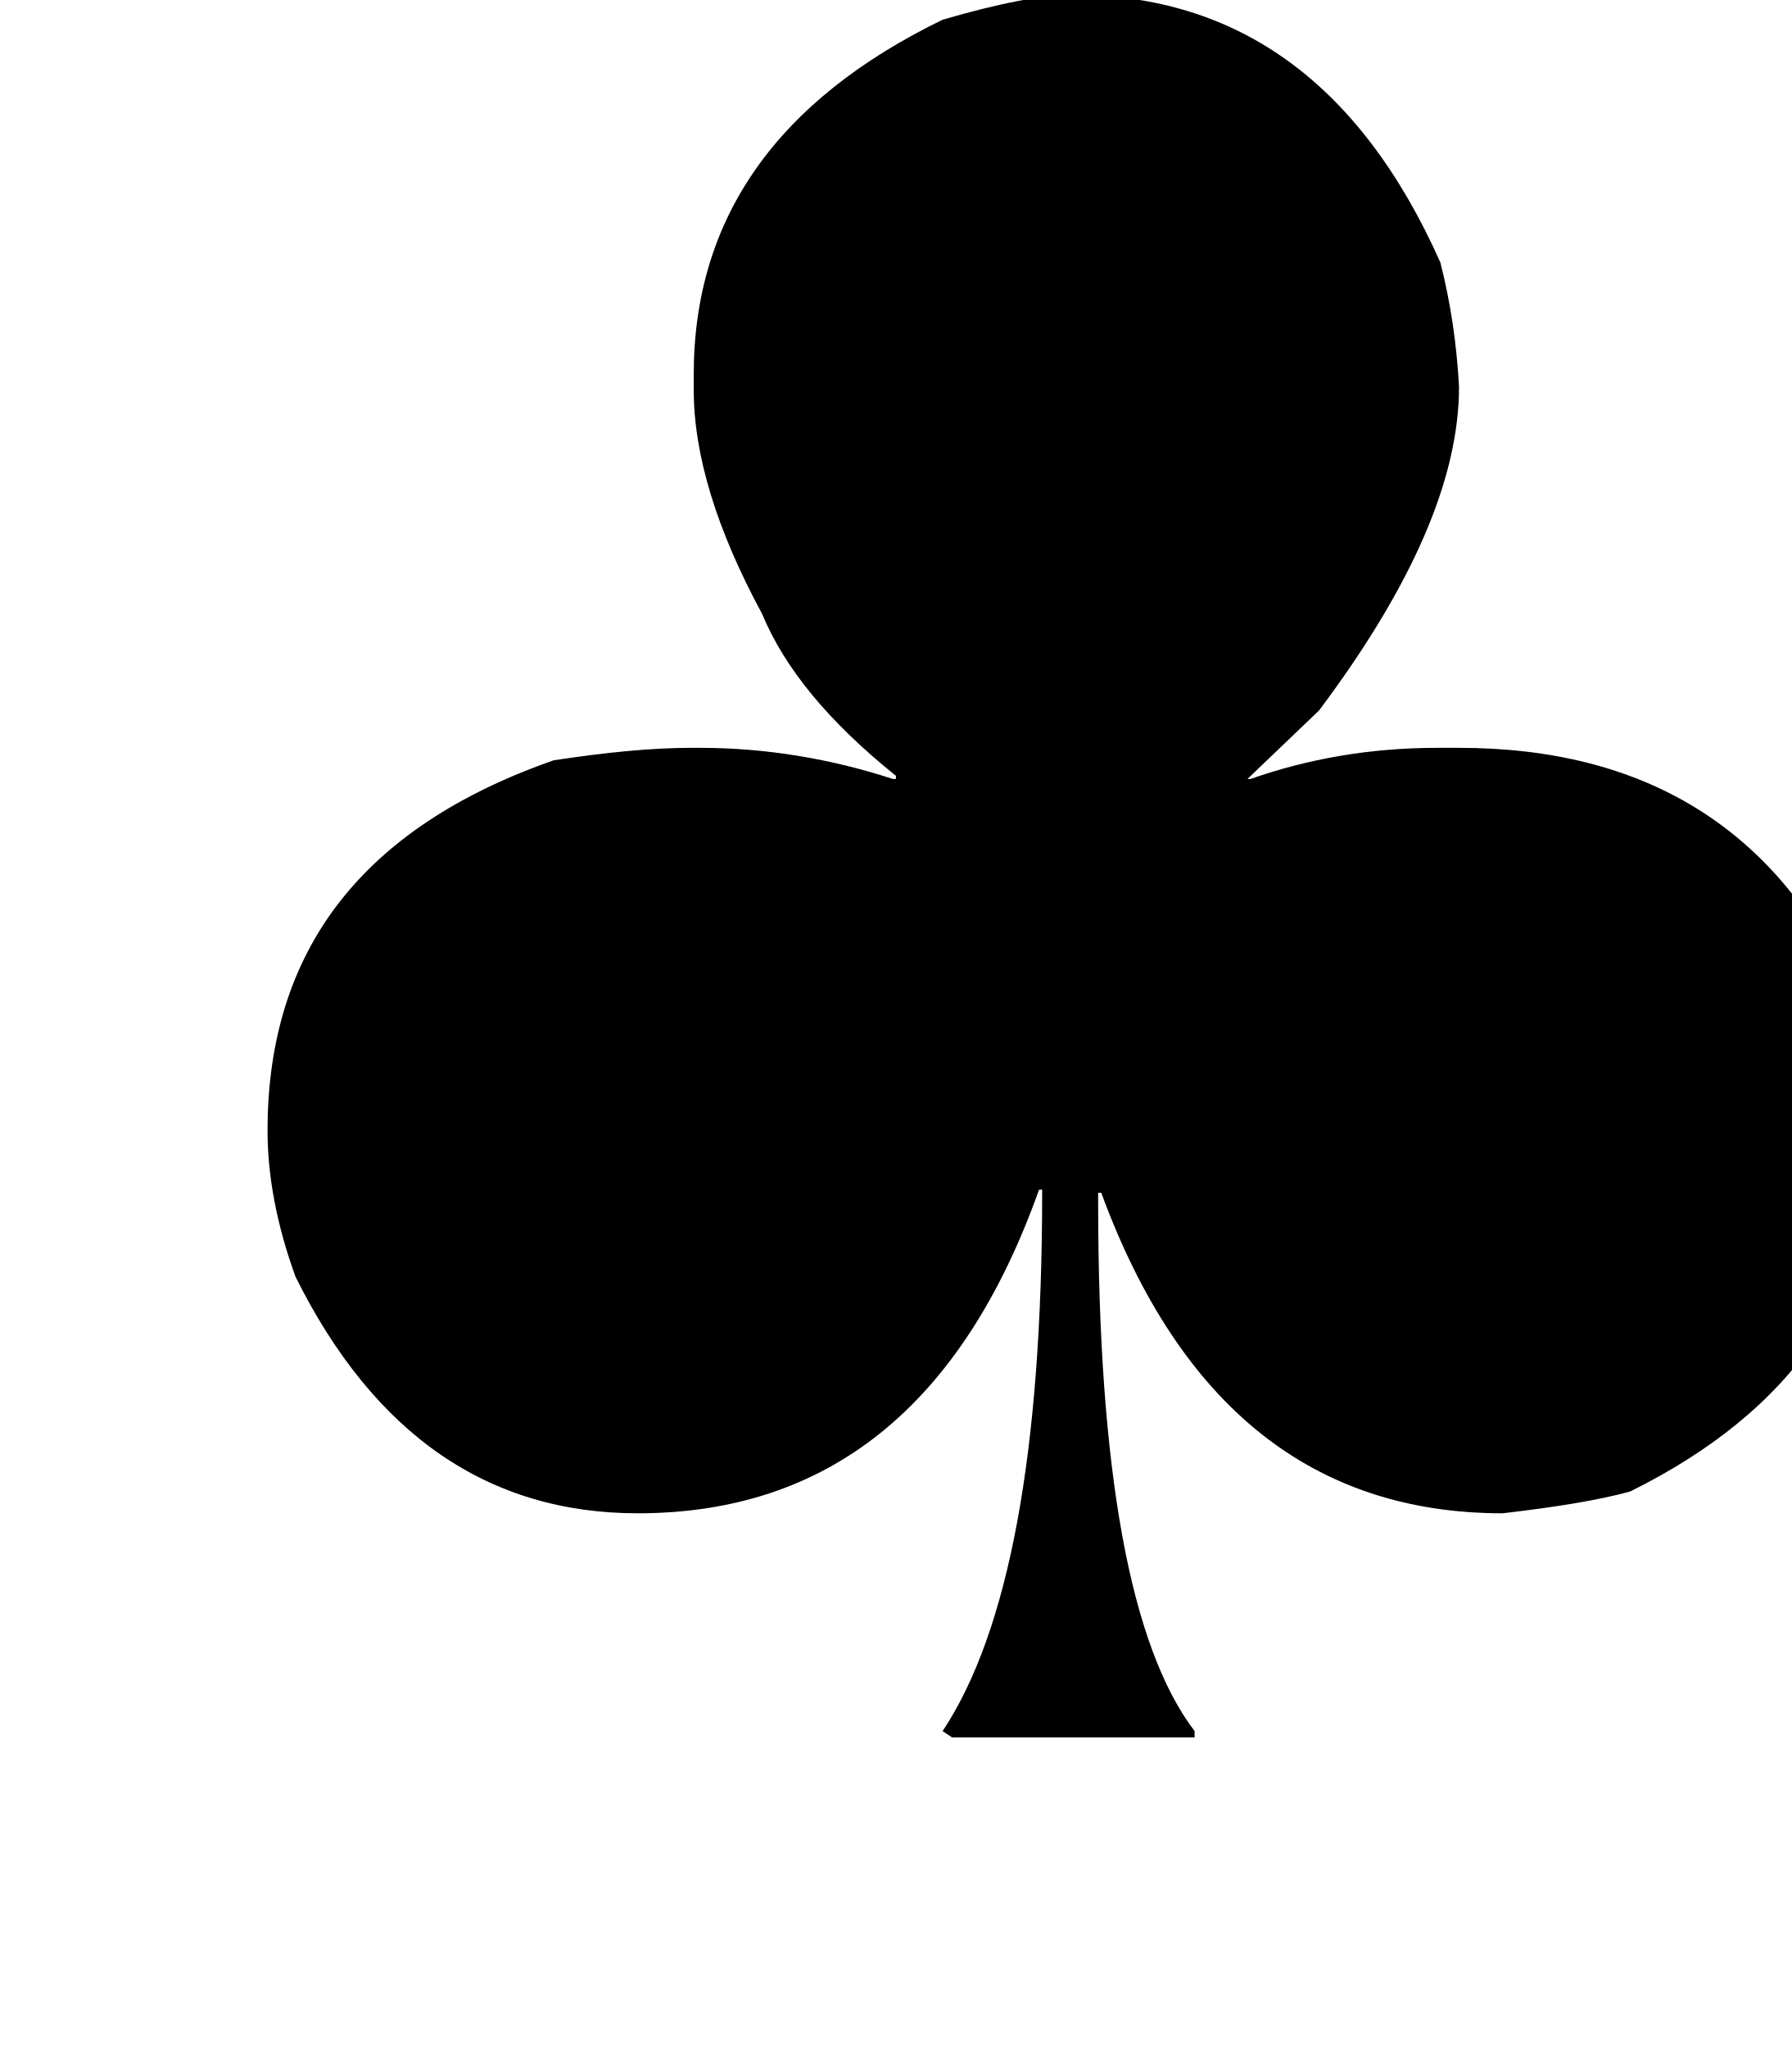
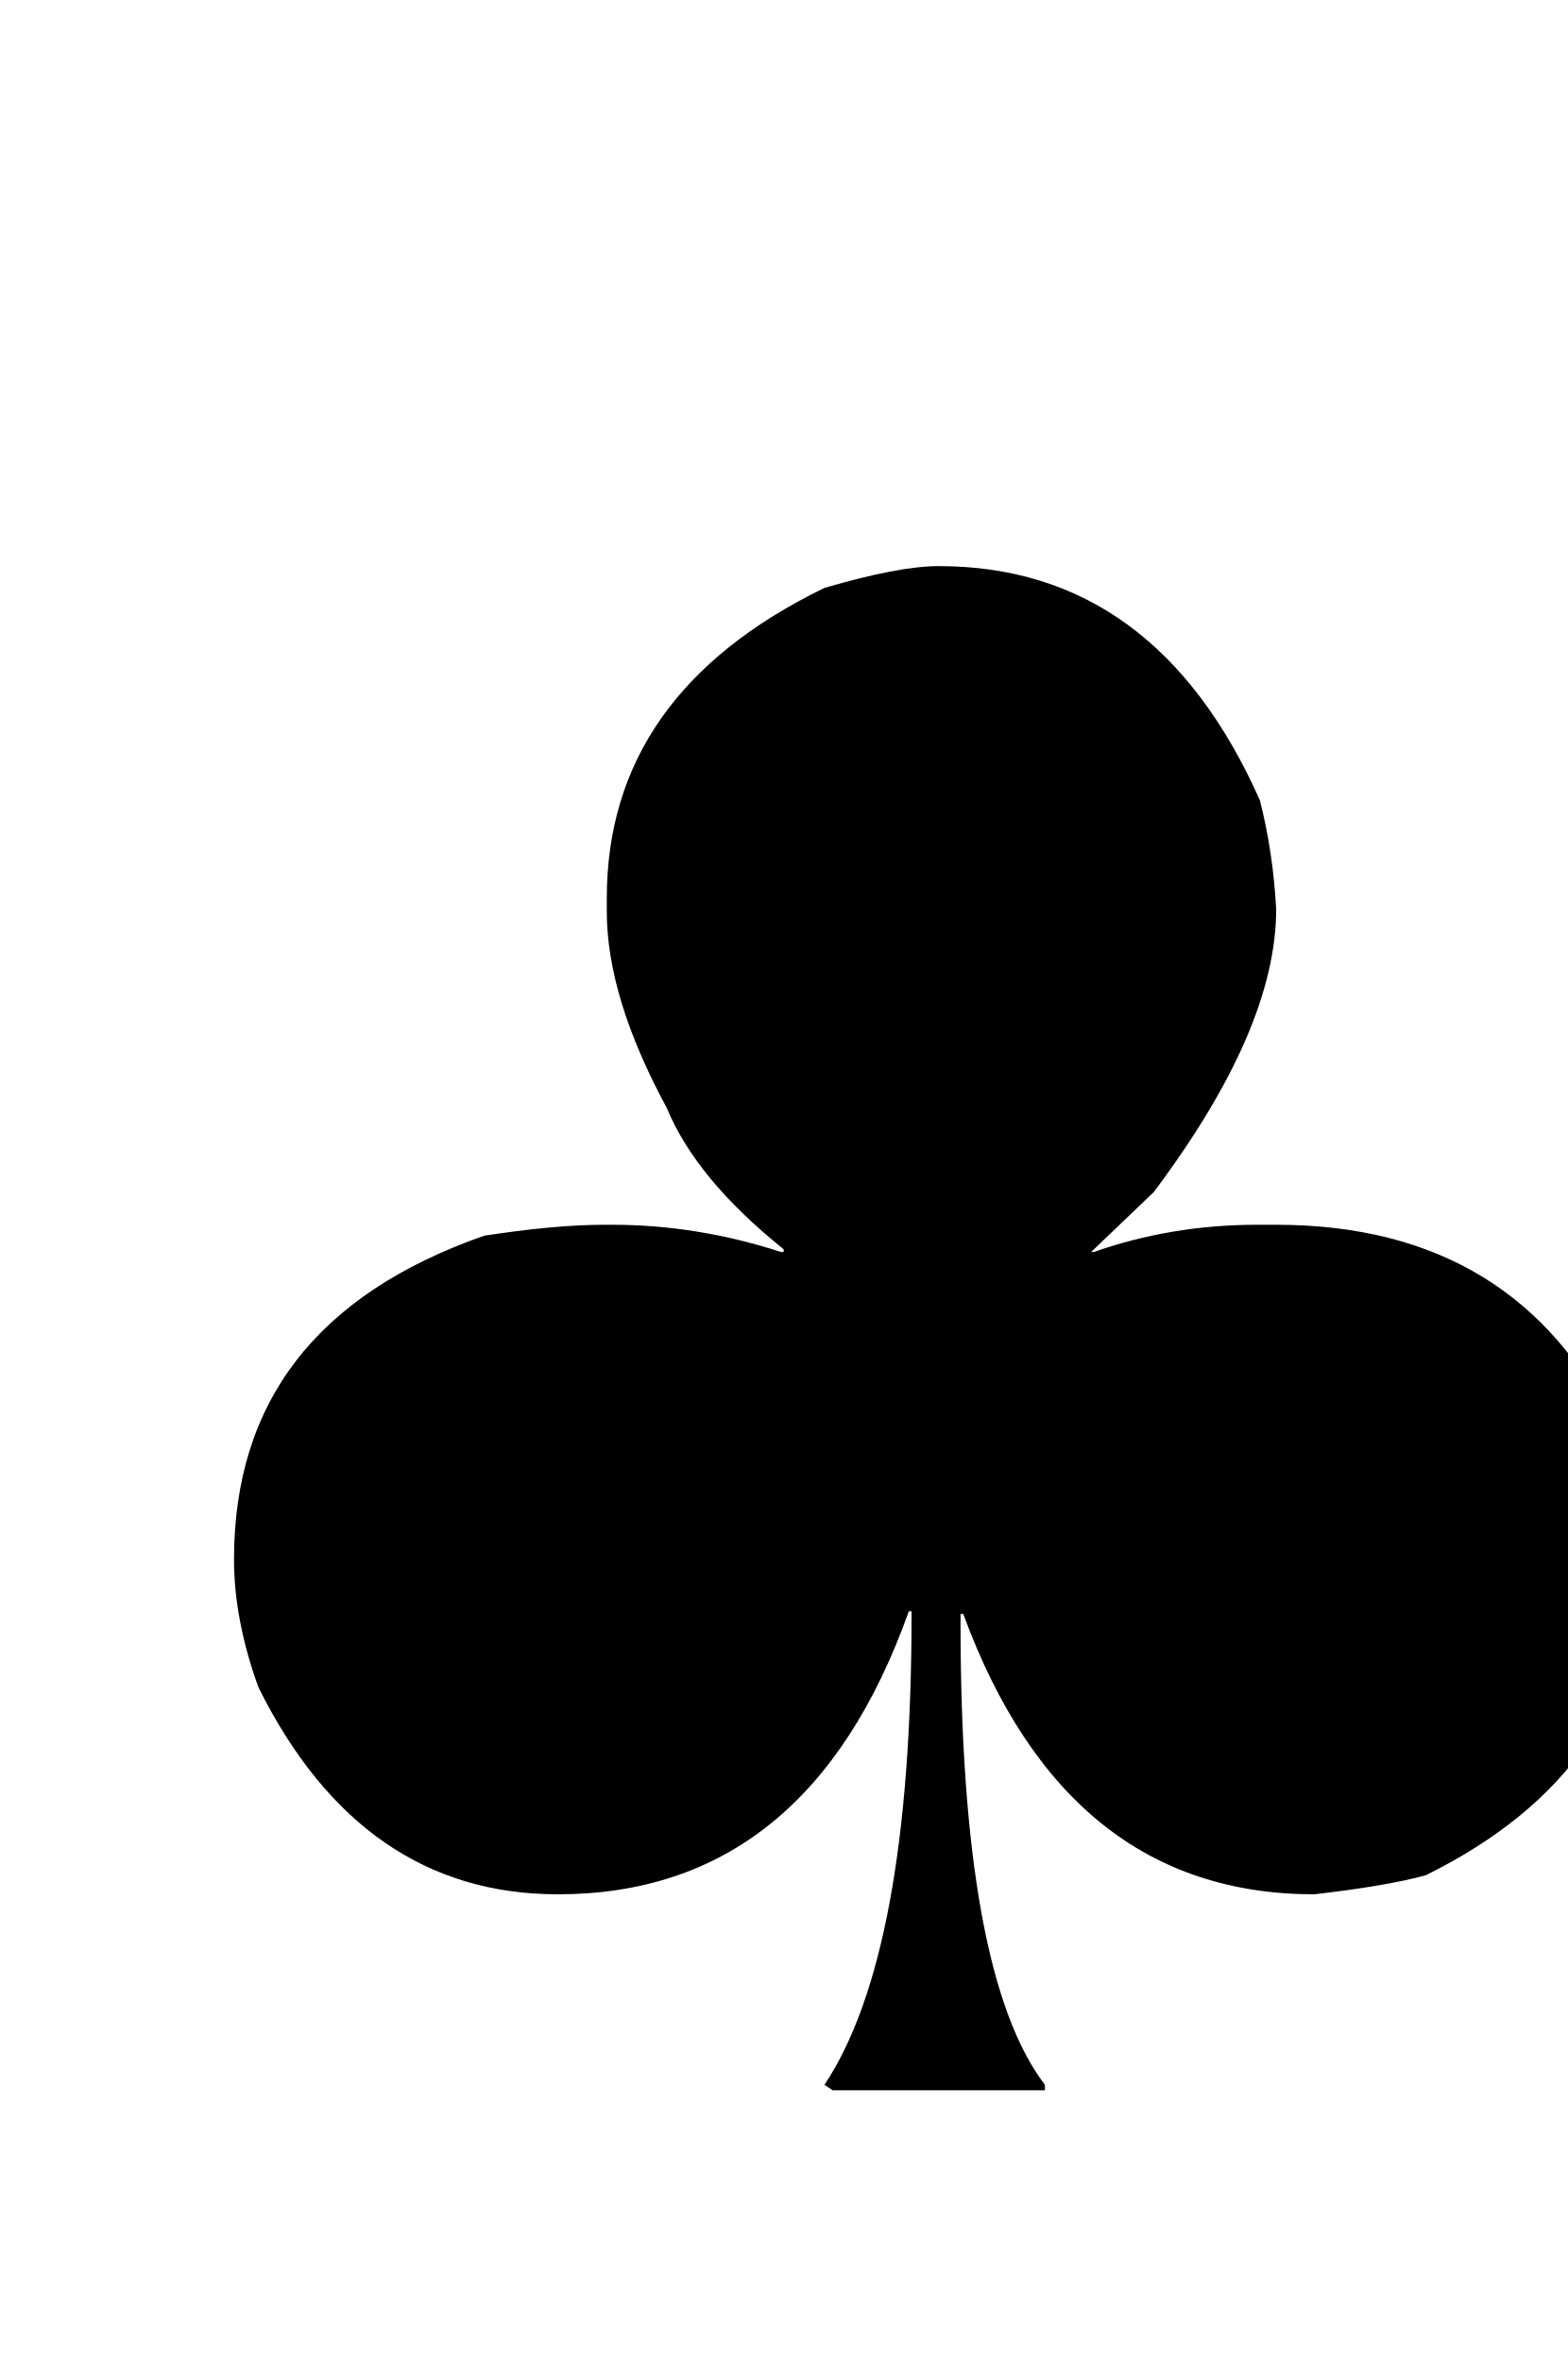
- <svg xmlns="http://www.w3.org/2000/svg" height="10.284pt" version="1.1" viewBox="39 57.276 9 10.284" width="9pt">
+ <svg xmlns="http://www.w3.org/2000/svg" height="13.56pt" version="1.1" viewBox="39 54 9 13.56" width="9pt">
  <defs>
    <font horiz-adv-x="0" id="cmsy10">
      <font-face ascent="775" descent="-960" font-family="cmsy10" units-per-em="1000" />
      <missing-glyph d="" />
      <glyph d="M402 -130C419 -130 437 -130 437 -110C437 -107 437 -105 433 -94C416 -35 409 20 409 70H459C463 -13 552 -22 579 -22C675 -22 750 67 750 174C750 271 698 368 604 368C568 368 536 354 512 325L490 371C541 412 566 471 566 532C566 637 490 727 389 727S212 636 212 532C212 471 238 411 288 371L266 325C242 354 210 368 174 368C80 368 28 271 28 174C28 67 102 -22 199 -22C225 -22 315 -13 319 70H369C368 4 359 -45 344 -98C341 -106 341 -108 341 -110C341 -130 359 -130 376 -130H402Z" glyph-name="club" horiz-adv-x="777" unicode="♣" />
    </font>
  </defs>
  <style type="text/css">
text.f0 {font-family:cmsy10;font-size:12}

</style>
  <g id="page1">
    <text class="f0" x="39" y="66">♣</text>
  </g>
</svg>
